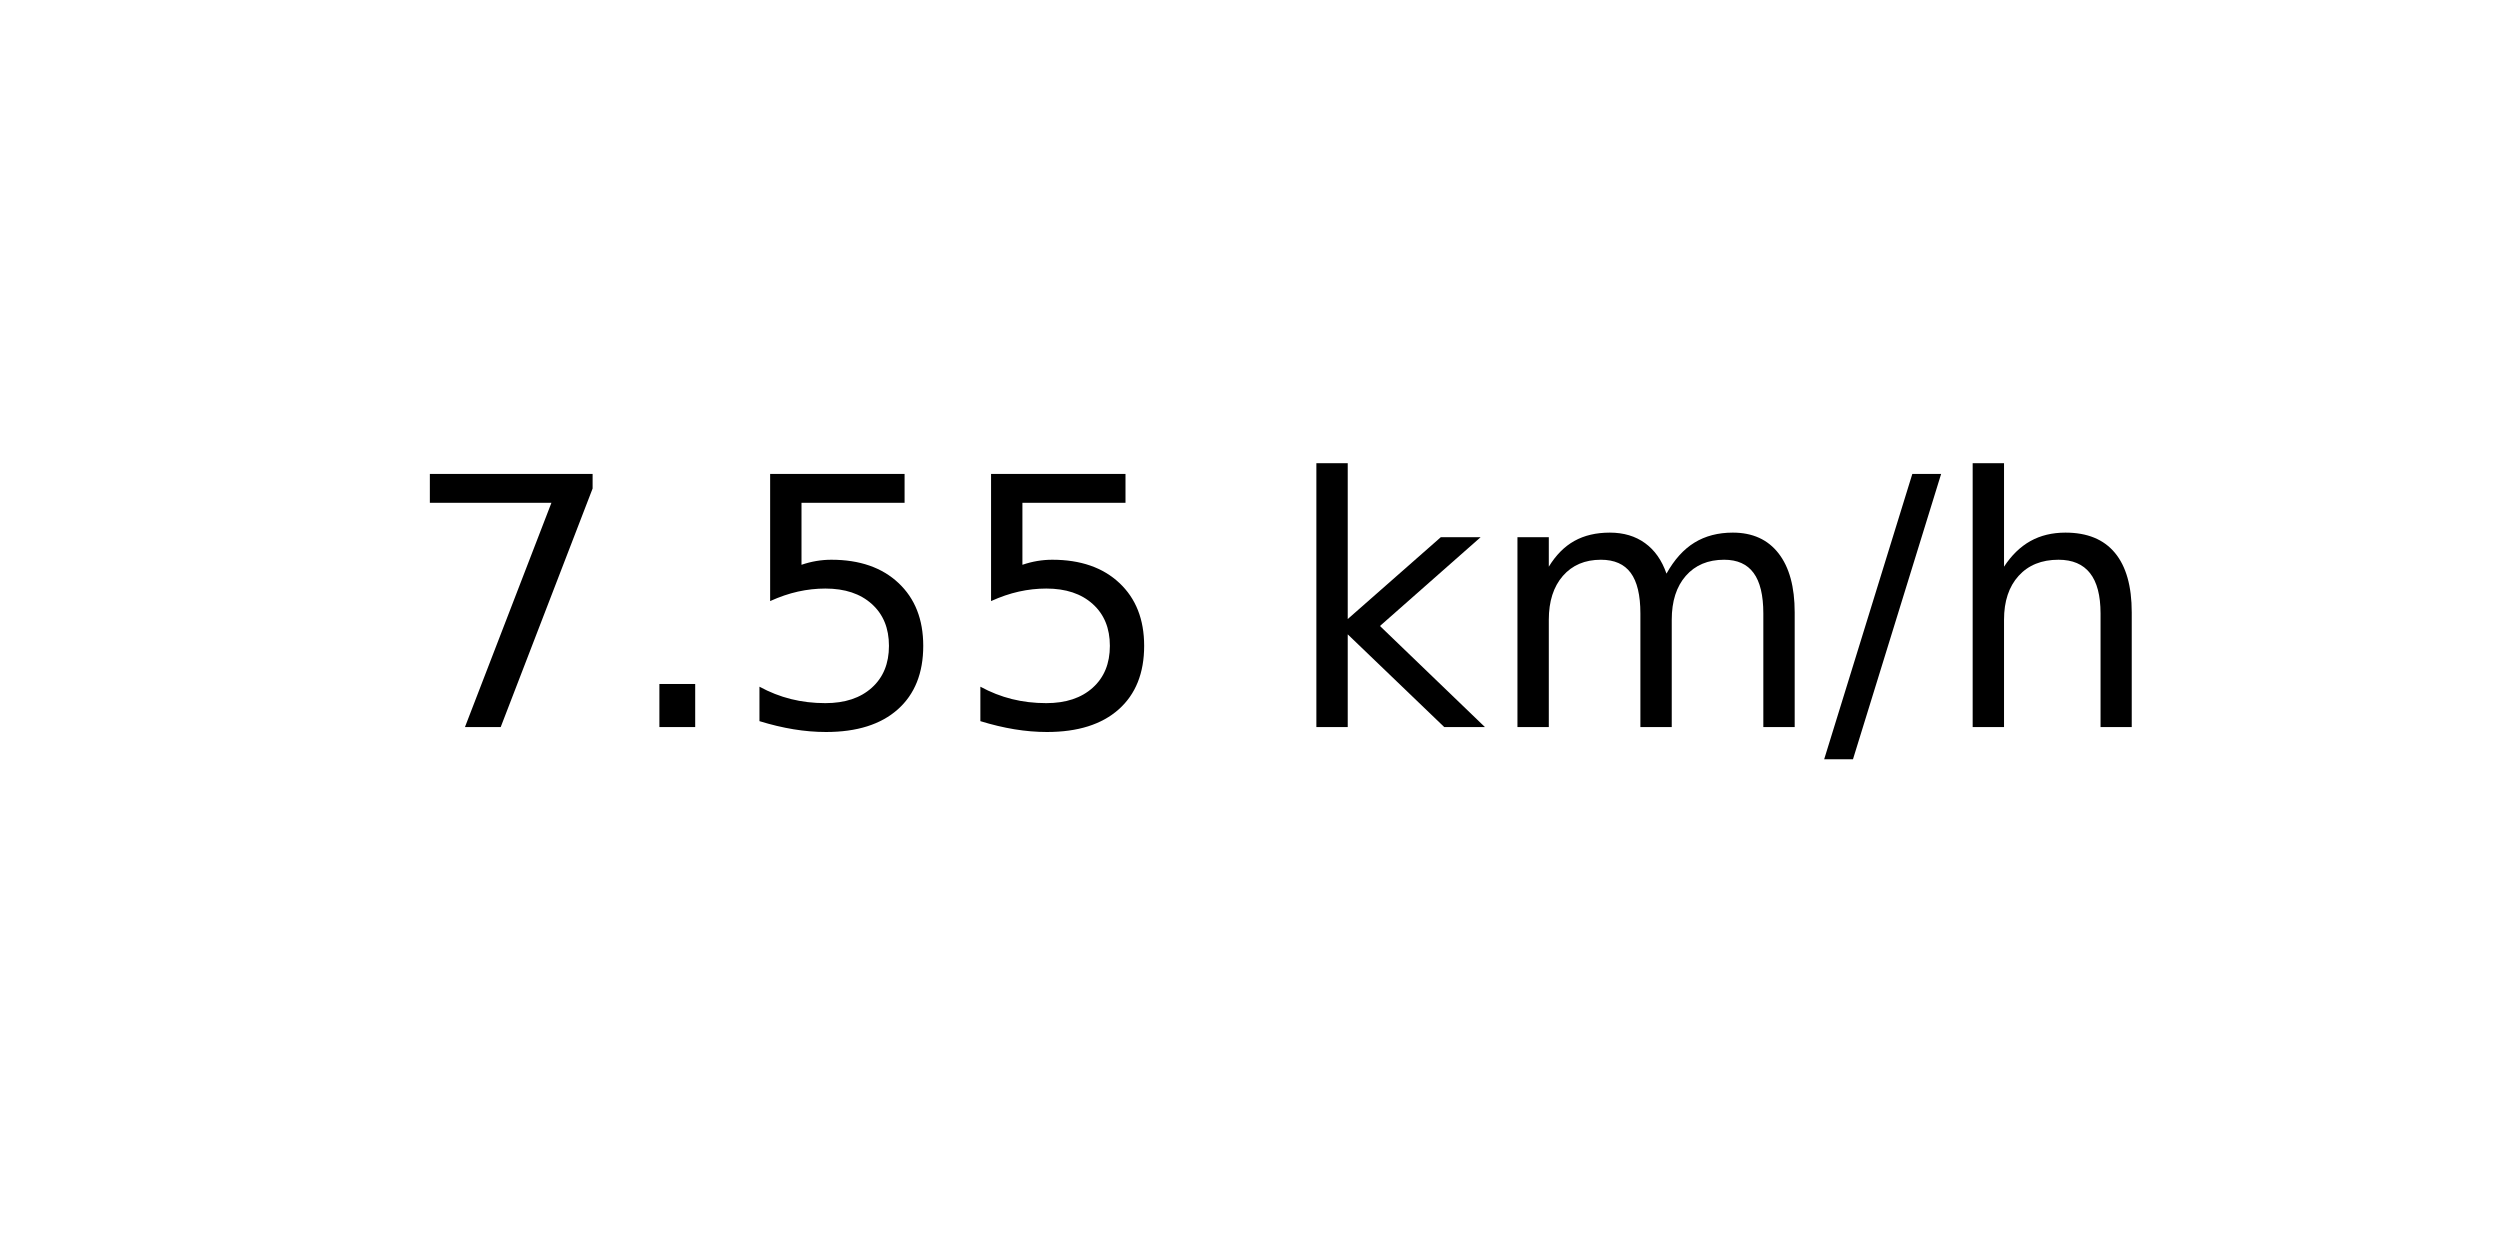
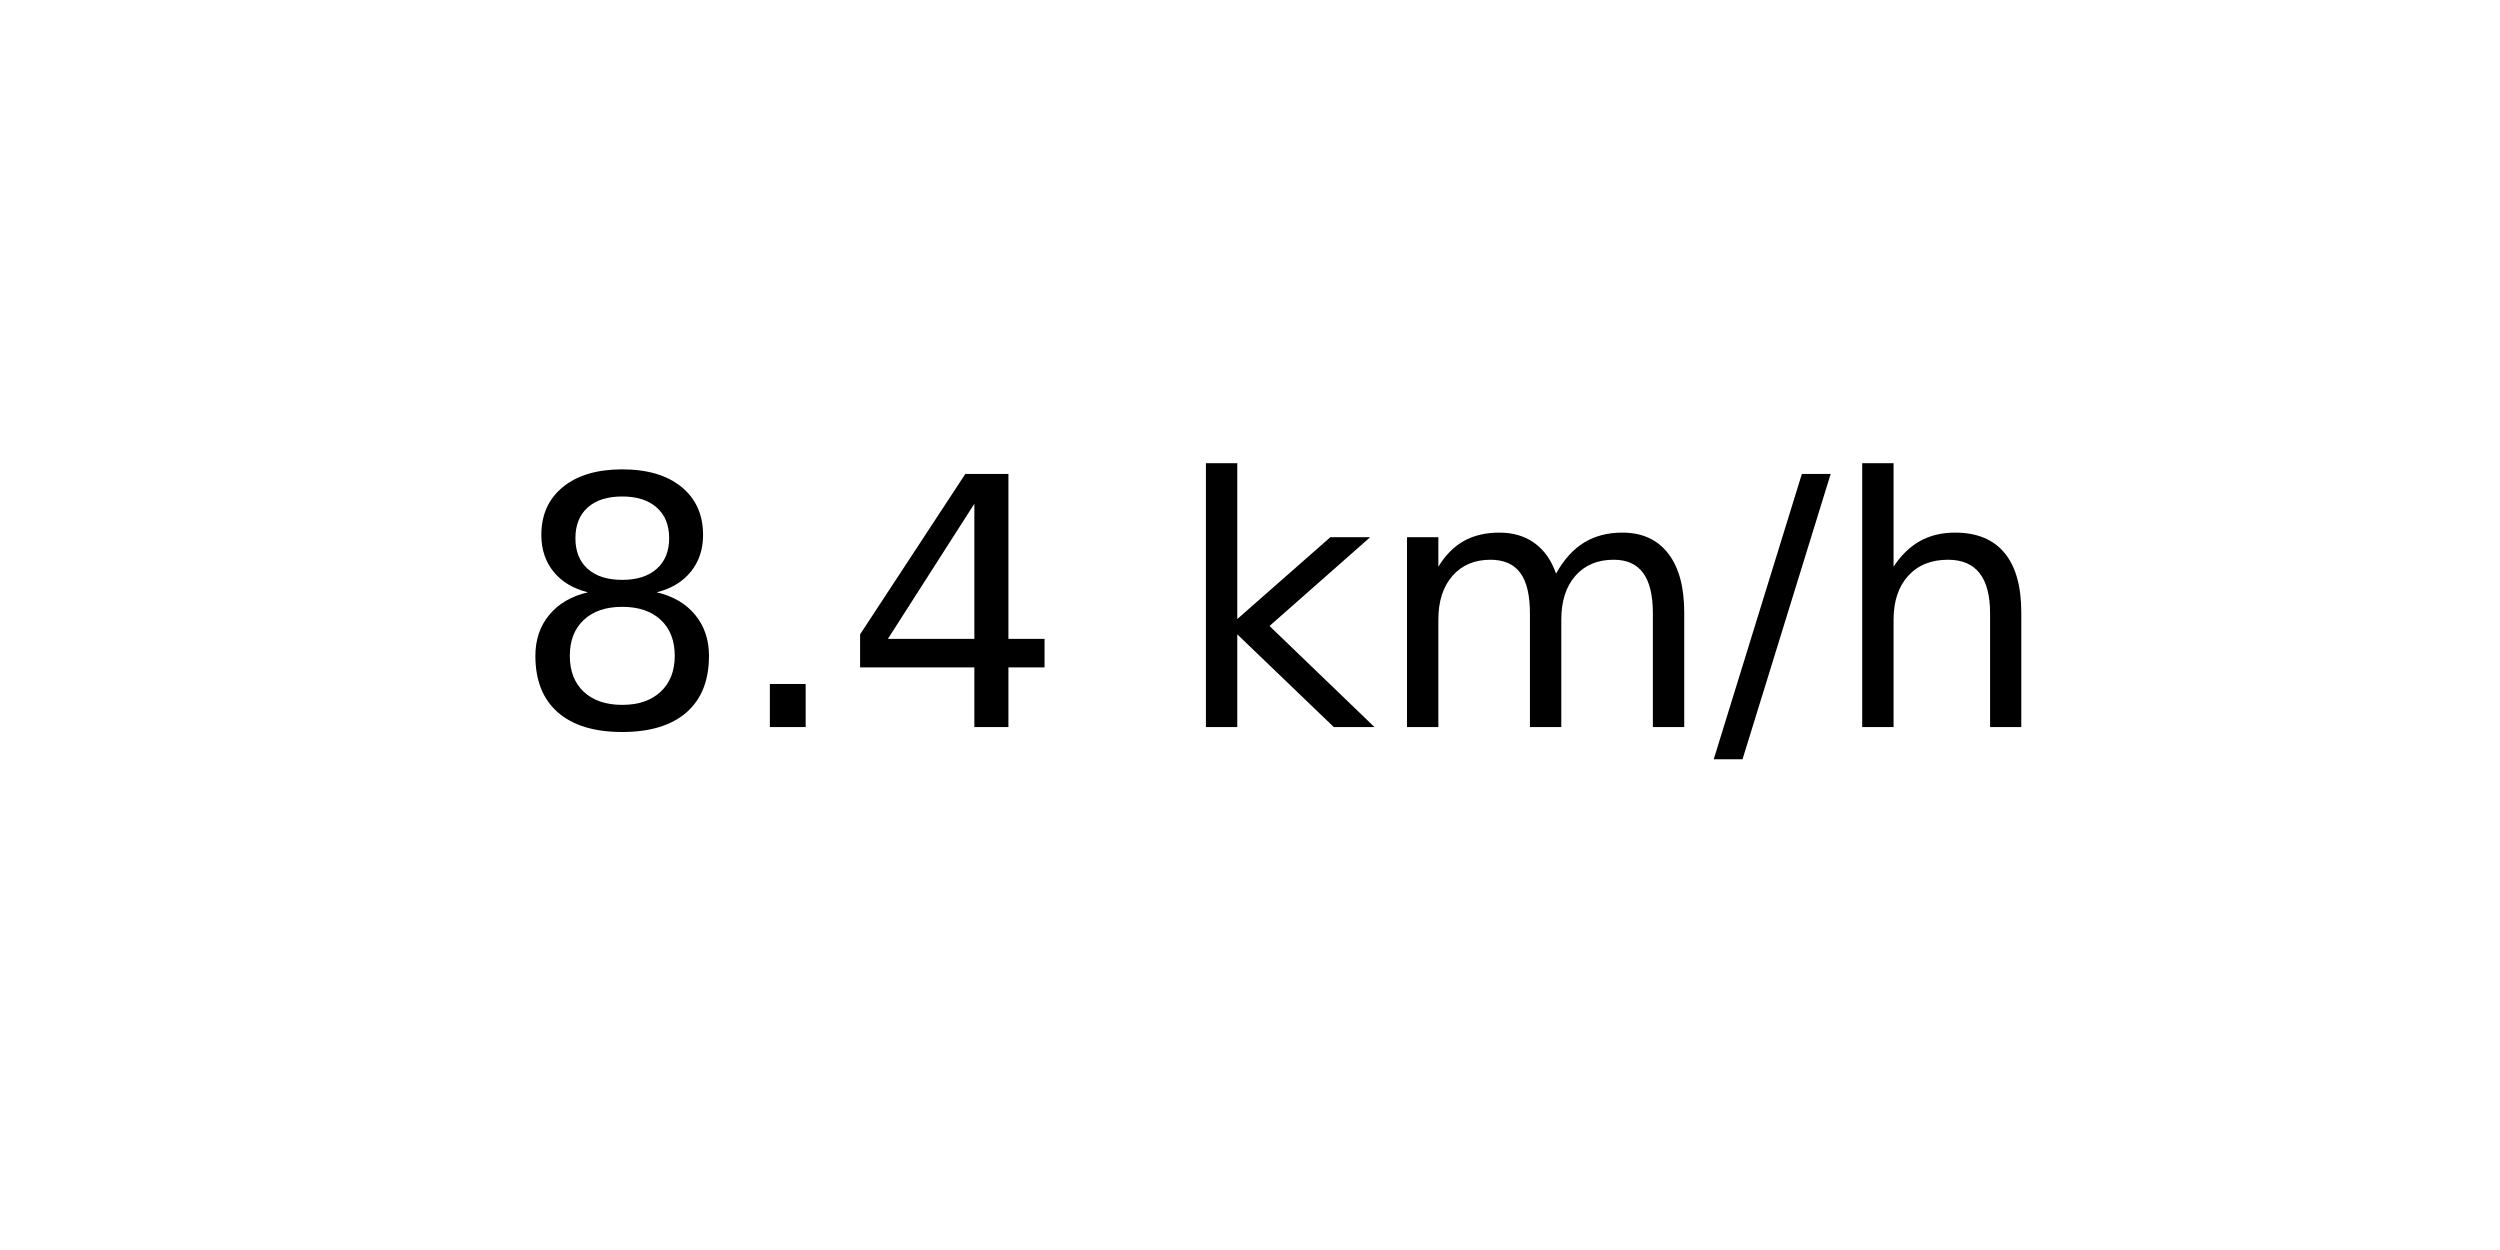
<svg xmlns="http://www.w3.org/2000/svg" xmlns:xlink="http://www.w3.org/1999/xlink" width="72pt" height="36pt" viewBox="0 0 72 36" version="1.1">
  <defs>
    <style type="text/css">*{stroke-linejoin: round; stroke-linecap: butt}</style>
  </defs>
  <g id="figure_1">
    <g id="axes_1">
      <g id="text_1">
-         <g transform="translate(11.55937 20.93937) scale(0.1 -0.1)">
+         <g transform="translate(14.74062 20.93937) scale(0.1 -0.1)">
          <defs>
-             <path id="DejaVuSans-37" d="M 525 4666  L 3525 4666  L 3525 4397  L 1831 0  L 1172 0  L 2766 4134  L 525 4134  L 525 4666  z " transform="scale(0.015625)" />
+             <path id="DejaVuSans-38" d="M 2034 2216  Q 1584 2216 1326 1975  Q 1069 1734 1069 1313  Q 1069 891 1326 650  Q 1584 409 2034 409  Q 2484 409 2743 651  Q 3003 894 3003 1313  Q 3003 1734 2745 1975  Q 2488 2216 2034 2216  z M 1403 2484  Q 997 2584 770 2862  Q 544 3141 544 3541  Q 544 4100 942 4425  Q 1341 4750 2034 4750  Q 2731 4750 3128 4425  Q 3525 4100 3525 3541  Q 3525 3141 3298 2862  Q 3072 2584 2669 2484  Q 3125 2378 3379 2068  Q 3634 1759 3634 1313  Q 3634 634 3220 271  Q 2806 -91 2034 -91  Q 1263 -91 848 271  Q 434 634 434 1313  Q 434 1759 690 2068  Q 947 2378 1403 2484  z M 1172 3481  Q 1172 3119 1398 2916  Q 1625 2713 2034 2713  Q 2441 2713 2670 2916  Q 2900 3119 2900 3481  Q 2900 3844 2670 4047  Q 2441 4250 2034 4250  Q 1625 4250 1398 4047  Q 1172 3844 1172 3481  z " transform="scale(0.015625)" />
            <path id="DejaVuSans-2e" d="M 684 794  L 1344 794  L 1344 0  L 684 0  L 684 794  z " transform="scale(0.015625)" />
-             <path id="DejaVuSans-35" d="M 691 4666  L 3169 4666  L 3169 4134  L 1269 4134  L 1269 2991  Q 1406 3038 1543 3061  Q 1681 3084 1819 3084  Q 2600 3084 3056 2656  Q 3513 2228 3513 1497  Q 3513 744 3044 326  Q 2575 -91 1722 -91  Q 1428 -91 1123 -41  Q 819 9 494 109  L 494 744  Q 775 591 1075 516  Q 1375 441 1709 441  Q 2250 441 2565 725  Q 2881 1009 2881 1497  Q 2881 1984 2565 2268  Q 2250 2553 1709 2553  Q 1456 2553 1204 2497  Q 953 2441 691 2322  L 691 4666  z " transform="scale(0.015625)" />
+             <path id="DejaVuSans-34" d="M 2419 4116  L 825 1625  L 2419 1625  L 2419 4116  z M 2253 4666  L 3047 4666  L 3047 1625  L 3713 1625  L 3713 1100  L 3047 1100  L 3047 0  L 2419 0  L 2419 1100  L 313 1100  L 313 1709  L 2253 4666  z " transform="scale(0.015625)" />
            <path id="DejaVuSans-20" transform="scale(0.015625)" />
            <path id="DejaVuSans-6b" d="M 581 4863  L 1159 4863  L 1159 1991  L 2875 3500  L 3609 3500  L 1753 1863  L 3688 0  L 2938 0  L 1159 1709  L 1159 0  L 581 0  L 581 4863  z " transform="scale(0.015625)" />
            <path id="DejaVuSans-6d" d="M 3328 2828  Q 3544 3216 3844 3400  Q 4144 3584 4550 3584  Q 5097 3584 5394 3201  Q 5691 2819 5691 2113  L 5691 0  L 5113 0  L 5113 2094  Q 5113 2597 4934 2840  Q 4756 3084 4391 3084  Q 3944 3084 3684 2787  Q 3425 2491 3425 1978  L 3425 0  L 2847 0  L 2847 2094  Q 2847 2600 2669 2842  Q 2491 3084 2119 3084  Q 1678 3084 1418 2786  Q 1159 2488 1159 1978  L 1159 0  L 581 0  L 581 3500  L 1159 3500  L 1159 2956  Q 1356 3278 1631 3431  Q 1906 3584 2284 3584  Q 2666 3584 2933 3390  Q 3200 3197 3328 2828  z " transform="scale(0.015625)" />
            <path id="DejaVuSans-2f" d="M 1625 4666  L 2156 4666  L 531 -594  L 0 -594  L 1625 4666  z " transform="scale(0.015625)" />
            <path id="DejaVuSans-68" d="M 3513 2113  L 3513 0  L 2938 0  L 2938 2094  Q 2938 2591 2744 2837  Q 2550 3084 2163 3084  Q 1697 3084 1428 2787  Q 1159 2491 1159 1978  L 1159 0  L 581 0  L 581 4863  L 1159 4863  L 1159 2956  Q 1366 3272 1645 3428  Q 1925 3584 2291 3584  Q 2894 3584 3203 3211  Q 3513 2838 3513 2113  z " transform="scale(0.015625)" />
          </defs>
-           <use xlink:href="#DejaVuSans-37" />
+           <use xlink:href="#DejaVuSans-38" />
          <use xlink:href="#DejaVuSans-2e" x="63.623" />
-           <use xlink:href="#DejaVuSans-35" x="95.41" />
-           <use xlink:href="#DejaVuSans-35" x="159.033" />
-           <use xlink:href="#DejaVuSans-20" x="222.656" />
-           <use xlink:href="#DejaVuSans-6b" x="254.443" />
-           <use xlink:href="#DejaVuSans-6d" x="312.354" />
-           <use xlink:href="#DejaVuSans-2f" x="409.766" />
-           <use xlink:href="#DejaVuSans-68" x="443.457" />
+           <use xlink:href="#DejaVuSans-34" x="95.41" />
+           <use xlink:href="#DejaVuSans-20" x="159.033" />
+           <use xlink:href="#DejaVuSans-6b" x="190.82" />
+           <use xlink:href="#DejaVuSans-6d" x="248.73" />
+           <use xlink:href="#DejaVuSans-2f" x="346.143" />
+           <use xlink:href="#DejaVuSans-68" x="379.834" />
        </g>
      </g>
    </g>
  </g>
</svg>
